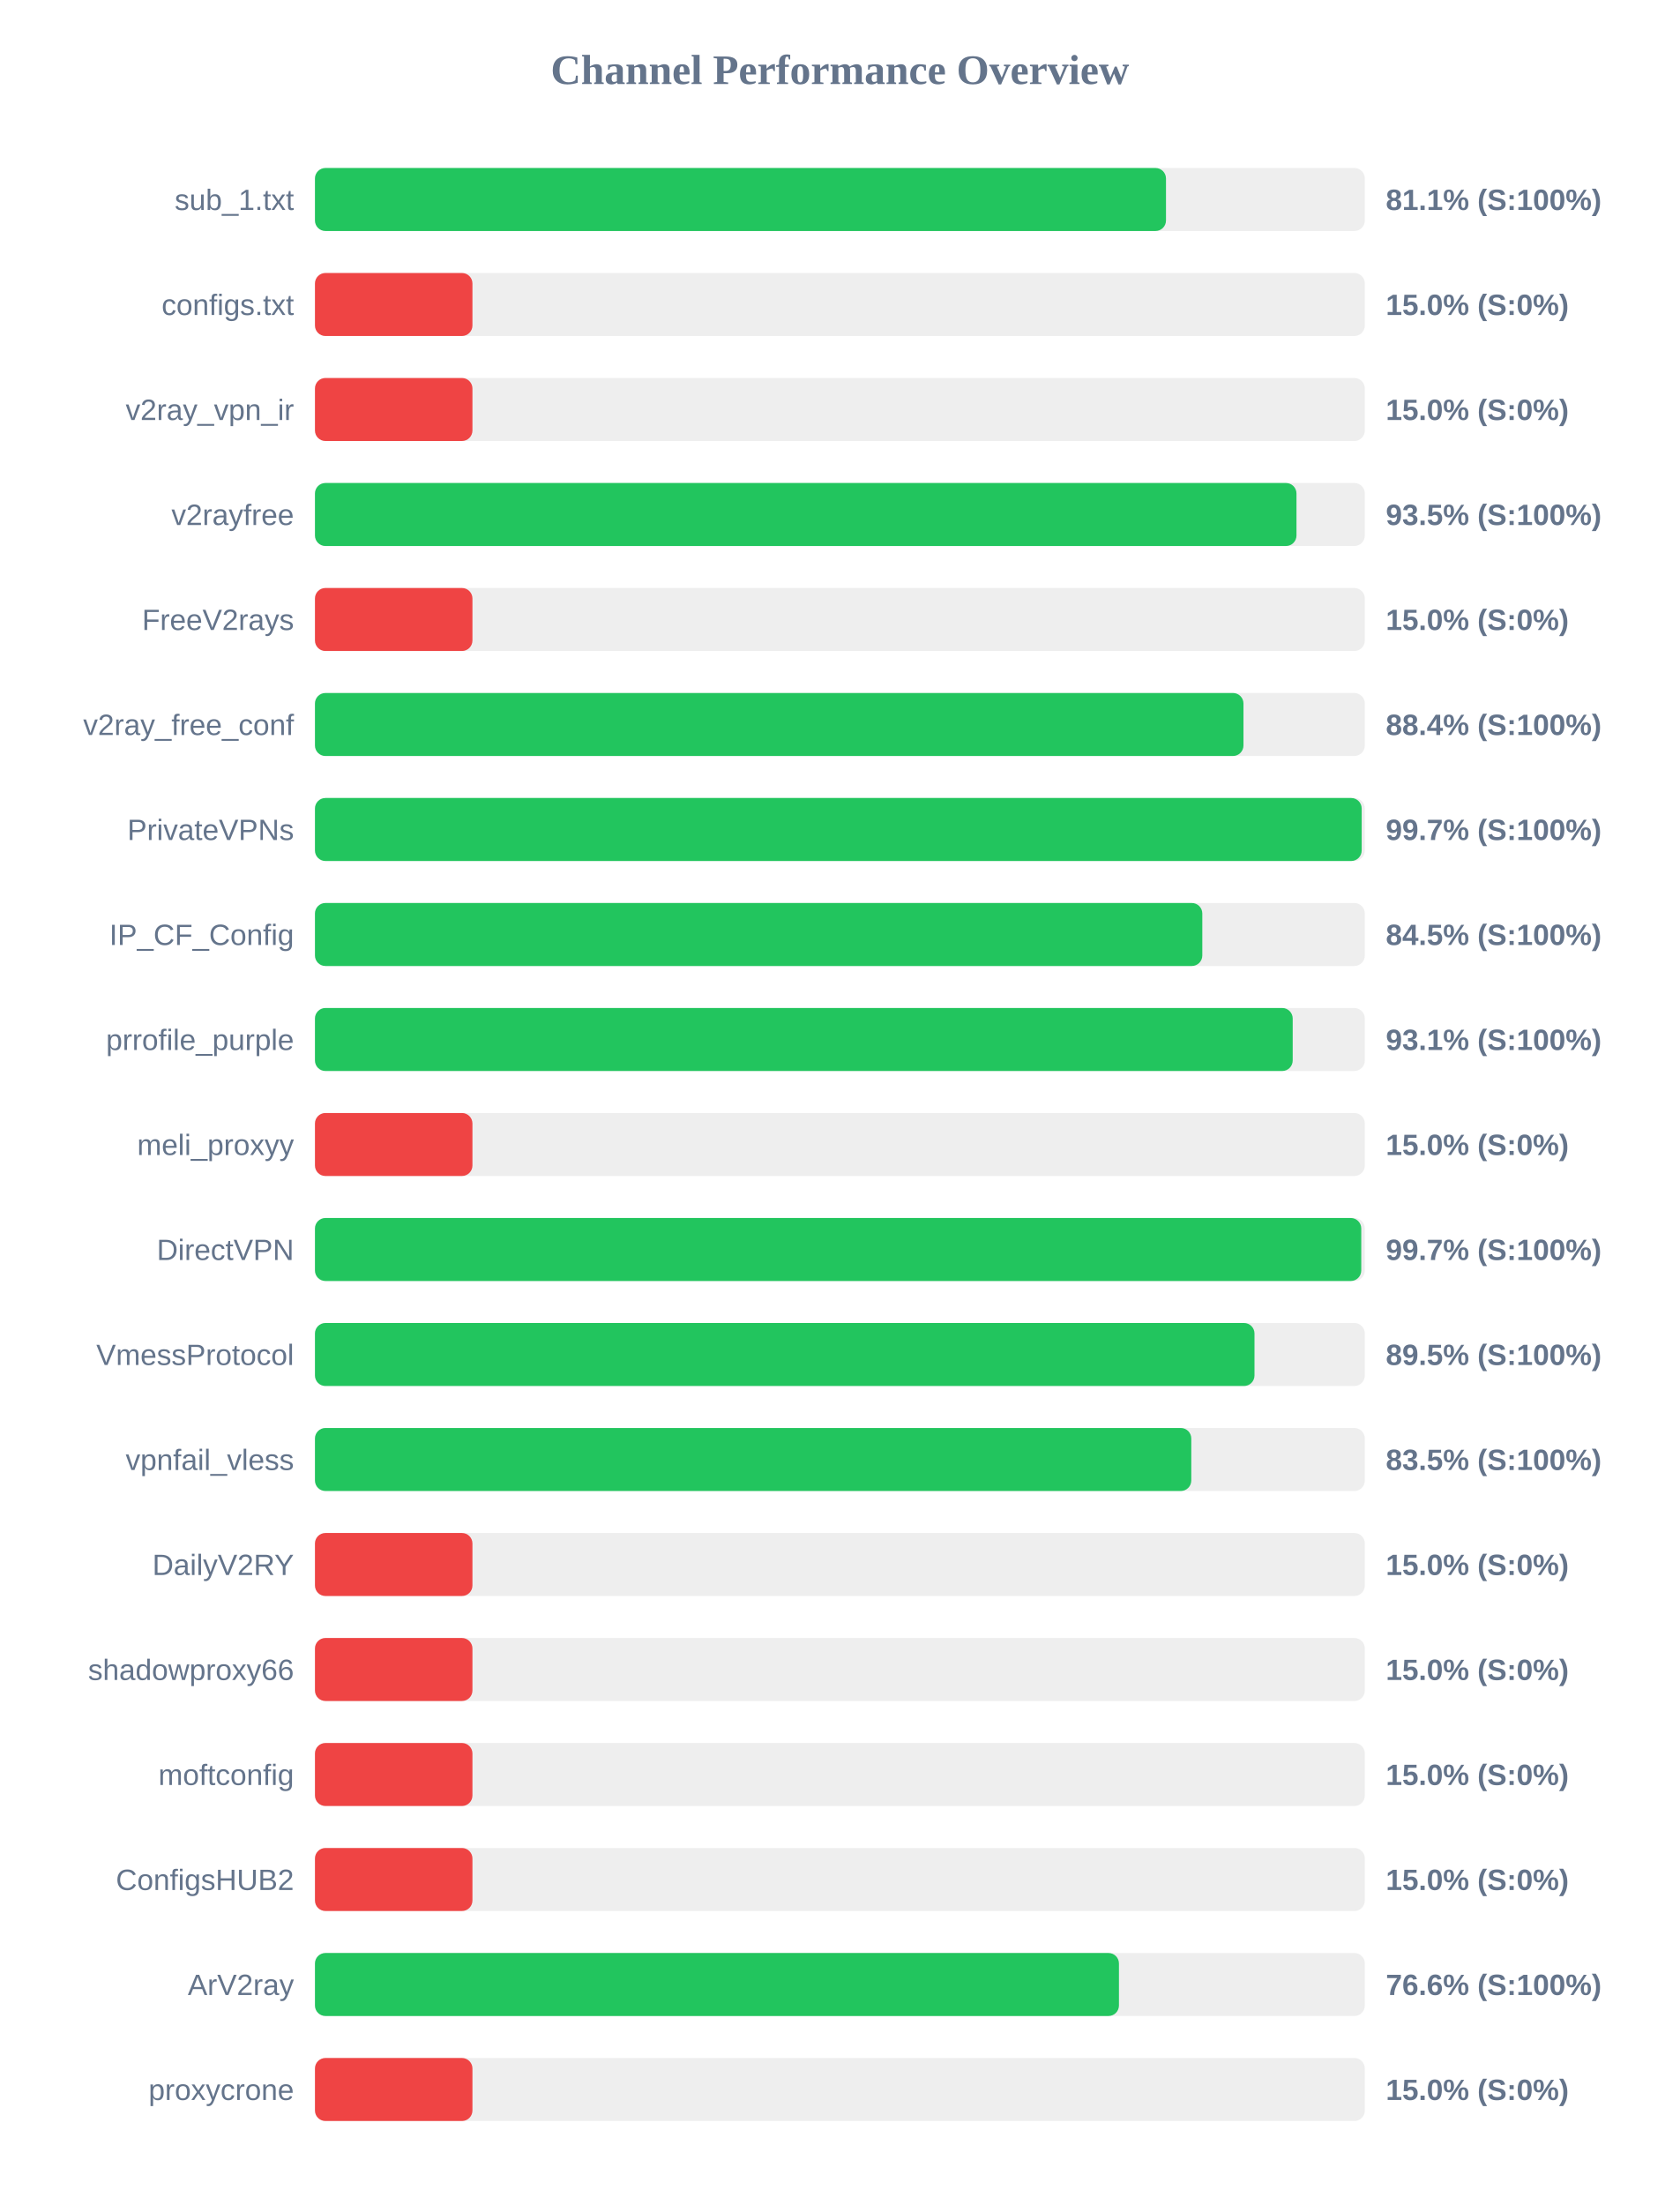
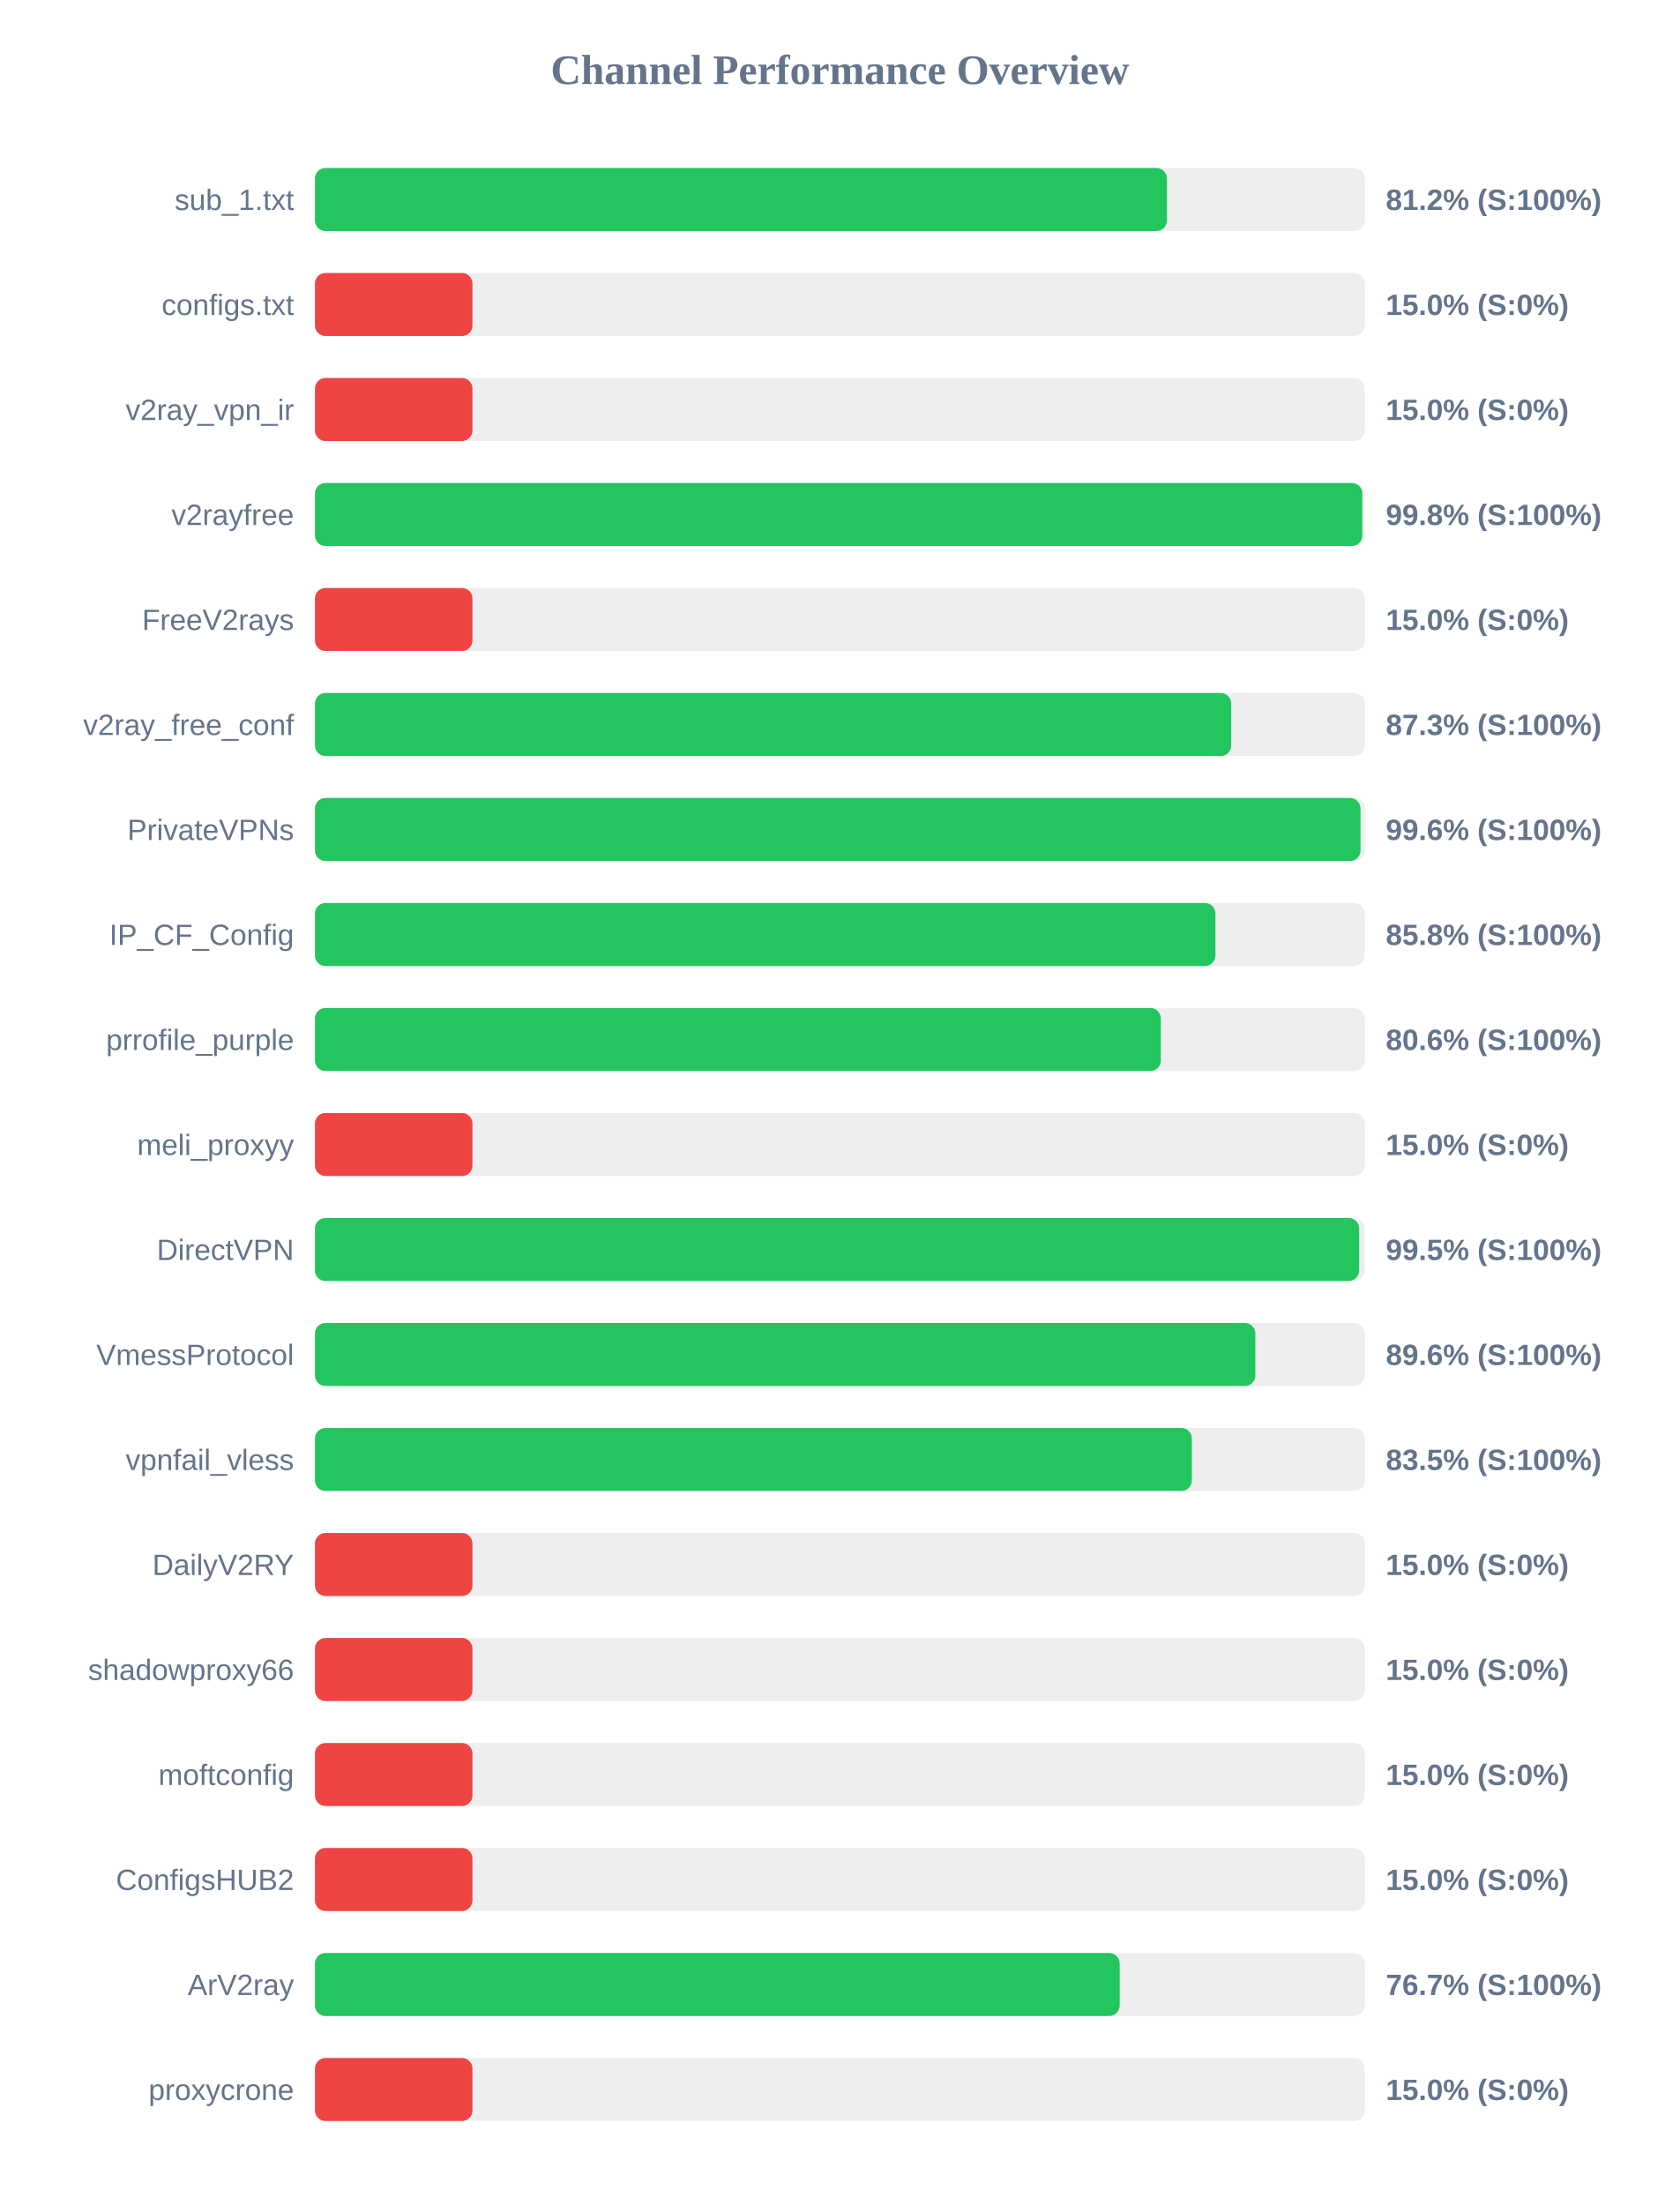
<svg xmlns="http://www.w3.org/2000/svg" width="800" height="1050" version="1.1">
  <style>
        .row { font: 14px Arial; fill: #64748b; }
        .score { font: bold 14px Arial; fill: #64748b; }
    </style>
  <text x="400" y="40" text-anchor="middle" font-size="20px" font-weight="bold" fill="#64748b">Channel Performance Overview</text>
  <rect x="150" y="80" width="500" height="30" fill="#eee" rx="5" />
-   <rect x="150" y="80" width="405.3" height="30" fill="#22c55e" rx="5" />
+   <rect x="150" y="80" width="405.75" height="30" fill="#22c55e" rx="5" />
  <text x="140" y="100" text-anchor="end" class="row">sub_1.txt</text>
-   <text x="660" y="100" text-anchor="start" class="score">81.1% (S:100%)</text>
+   <text x="660" y="100" text-anchor="start" class="score">81.2% (S:100%)</text>
  <rect x="150" y="130" width="500" height="30" fill="#eee" rx="5" />
  <rect x="150" y="130" width="75.0" height="30" fill="#ef4444" rx="5" />
  <text x="140" y="150" text-anchor="end" class="row">configs.txt</text>
  <text x="660" y="150" text-anchor="start" class="score">15.0% (S:0%)</text>
  <rect x="150" y="180" width="500" height="30" fill="#eee" rx="5" />
  <rect x="150" y="180" width="75.0" height="30" fill="#ef4444" rx="5" />
  <text x="140" y="200" text-anchor="end" class="row">v2ray_vpn_ir</text>
  <text x="660" y="200" text-anchor="start" class="score">15.0% (S:0%)</text>
  <rect x="150" y="230" width="500" height="30" fill="#eee" rx="5" />
-   <rect x="150" y="230" width="467.45" height="30" fill="#22c55e" rx="5" />
+   <rect x="150" y="230" width="498.8" height="30" fill="#22c55e" rx="5" />
  <text x="140" y="250" text-anchor="end" class="row">v2rayfree</text>
-   <text x="660" y="250" text-anchor="start" class="score">93.5% (S:100%)</text>
+   <text x="660" y="250" text-anchor="start" class="score">99.8% (S:100%)</text>
  <rect x="150" y="280" width="500" height="30" fill="#eee" rx="5" />
  <rect x="150" y="280" width="75.0" height="30" fill="#ef4444" rx="5" />
  <text x="140" y="300" text-anchor="end" class="row">FreeV2rays</text>
  <text x="660" y="300" text-anchor="start" class="score">15.0% (S:0%)</text>
  <rect x="150" y="330" width="500" height="30" fill="#eee" rx="5" />
-   <rect x="150" y="330" width="442.2" height="30" fill="#22c55e" rx="5" />
+   <rect x="150" y="330" width="436.35" height="30" fill="#22c55e" rx="5" />
  <text x="140" y="350" text-anchor="end" class="row">v2ray_free_conf</text>
-   <text x="660" y="350" text-anchor="start" class="score">88.4% (S:100%)</text>
+   <text x="660" y="350" text-anchor="start" class="score">87.3% (S:100%)</text>
  <rect x="150" y="380" width="500" height="30" fill="#eee" rx="5" />
-   <rect x="150" y="380" width="498.5" height="30" fill="#22c55e" rx="5" />
+   <rect x="150" y="380" width="497.95" height="30" fill="#22c55e" rx="5" />
  <text x="140" y="400" text-anchor="end" class="row">PrivateVPNs</text>
-   <text x="660" y="400" text-anchor="start" class="score">99.7% (S:100%)</text>
+   <text x="660" y="400" text-anchor="start" class="score">99.6% (S:100%)</text>
  <rect x="150" y="430" width="500" height="30" fill="#eee" rx="5" />
-   <rect x="150" y="430" width="422.6" height="30" fill="#22c55e" rx="5" />
+   <rect x="150" y="430" width="428.85" height="30" fill="#22c55e" rx="5" />
  <text x="140" y="450" text-anchor="end" class="row">IP_CF_Config</text>
-   <text x="660" y="450" text-anchor="start" class="score">84.5% (S:100%)</text>
+   <text x="660" y="450" text-anchor="start" class="score">85.8% (S:100%)</text>
  <rect x="150" y="480" width="500" height="30" fill="#eee" rx="5" />
-   <rect x="150" y="480" width="465.65" height="30" fill="#22c55e" rx="5" />
+   <rect x="150" y="480" width="402.85" height="30" fill="#22c55e" rx="5" />
  <text x="140" y="500" text-anchor="end" class="row">prrofile_purple</text>
-   <text x="660" y="500" text-anchor="start" class="score">93.1% (S:100%)</text>
+   <text x="660" y="500" text-anchor="start" class="score">80.6% (S:100%)</text>
  <rect x="150" y="530" width="500" height="30" fill="#eee" rx="5" />
  <rect x="150" y="530" width="75.0" height="30" fill="#ef4444" rx="5" />
  <text x="140" y="550" text-anchor="end" class="row">meli_proxyy</text>
  <text x="660" y="550" text-anchor="start" class="score">15.0% (S:0%)</text>
  <rect x="150" y="580" width="500" height="30" fill="#eee" rx="5" />
-   <rect x="150" y="580" width="498.3" height="30" fill="#22c55e" rx="5" />
+   <rect x="150" y="580" width="497.3" height="30" fill="#22c55e" rx="5" />
  <text x="140" y="600" text-anchor="end" class="row">DirectVPN</text>
-   <text x="660" y="600" text-anchor="start" class="score">99.7% (S:100%)</text>
+   <text x="660" y="600" text-anchor="start" class="score">99.5% (S:100%)</text>
  <rect x="150" y="630" width="500" height="30" fill="#eee" rx="5" />
-   <rect x="150" y="630" width="447.45" height="30" fill="#22c55e" rx="5" />
+   <rect x="150" y="630" width="447.85" height="30" fill="#22c55e" rx="5" />
  <text x="140" y="650" text-anchor="end" class="row">VmessProtocol</text>
-   <text x="660" y="650" text-anchor="start" class="score">89.5% (S:100%)</text>
+   <text x="660" y="650" text-anchor="start" class="score">89.6% (S:100%)</text>
  <rect x="150" y="680" width="500" height="30" fill="#eee" rx="5" />
-   <rect x="150" y="680" width="417.35" height="30" fill="#22c55e" rx="5" />
+   <rect x="150" y="680" width="417.6" height="30" fill="#22c55e" rx="5" />
  <text x="140" y="700" text-anchor="end" class="row">vpnfail_vless</text>
  <text x="660" y="700" text-anchor="start" class="score">83.5% (S:100%)</text>
  <rect x="150" y="730" width="500" height="30" fill="#eee" rx="5" />
  <rect x="150" y="730" width="75.0" height="30" fill="#ef4444" rx="5" />
  <text x="140" y="750" text-anchor="end" class="row">DailyV2RY</text>
  <text x="660" y="750" text-anchor="start" class="score">15.0% (S:0%)</text>
  <rect x="150" y="780" width="500" height="30" fill="#eee" rx="5" />
  <rect x="150" y="780" width="75.0" height="30" fill="#ef4444" rx="5" />
  <text x="140" y="800" text-anchor="end" class="row">shadowproxy66</text>
  <text x="660" y="800" text-anchor="start" class="score">15.0% (S:0%)</text>
  <rect x="150" y="830" width="500" height="30" fill="#eee" rx="5" />
  <rect x="150" y="830" width="75.0" height="30" fill="#ef4444" rx="5" />
  <text x="140" y="850" text-anchor="end" class="row">moftconfig</text>
  <text x="660" y="850" text-anchor="start" class="score">15.0% (S:0%)</text>
  <rect x="150" y="880" width="500" height="30" fill="#eee" rx="5" />
  <rect x="150" y="880" width="75.0" height="30" fill="#ef4444" rx="5" />
  <text x="140" y="900" text-anchor="end" class="row">ConfigsHUB2</text>
  <text x="660" y="900" text-anchor="start" class="score">15.0% (S:0%)</text>
  <rect x="150" y="930" width="500" height="30" fill="#eee" rx="5" />
-   <rect x="150" y="930" width="382.9" height="30" fill="#22c55e" rx="5" />
+   <rect x="150" y="930" width="383.25" height="30" fill="#22c55e" rx="5" />
  <text x="140" y="950" text-anchor="end" class="row">ArV2ray</text>
-   <text x="660" y="950" text-anchor="start" class="score">76.6% (S:100%)</text>
+   <text x="660" y="950" text-anchor="start" class="score">76.7% (S:100%)</text>
  <rect x="150" y="980" width="500" height="30" fill="#eee" rx="5" />
  <rect x="150" y="980" width="75.0" height="30" fill="#ef4444" rx="5" />
  <text x="140" y="1000" text-anchor="end" class="row">proxycrone</text>
  <text x="660" y="1000" text-anchor="start" class="score">15.0% (S:0%)</text>
</svg>
